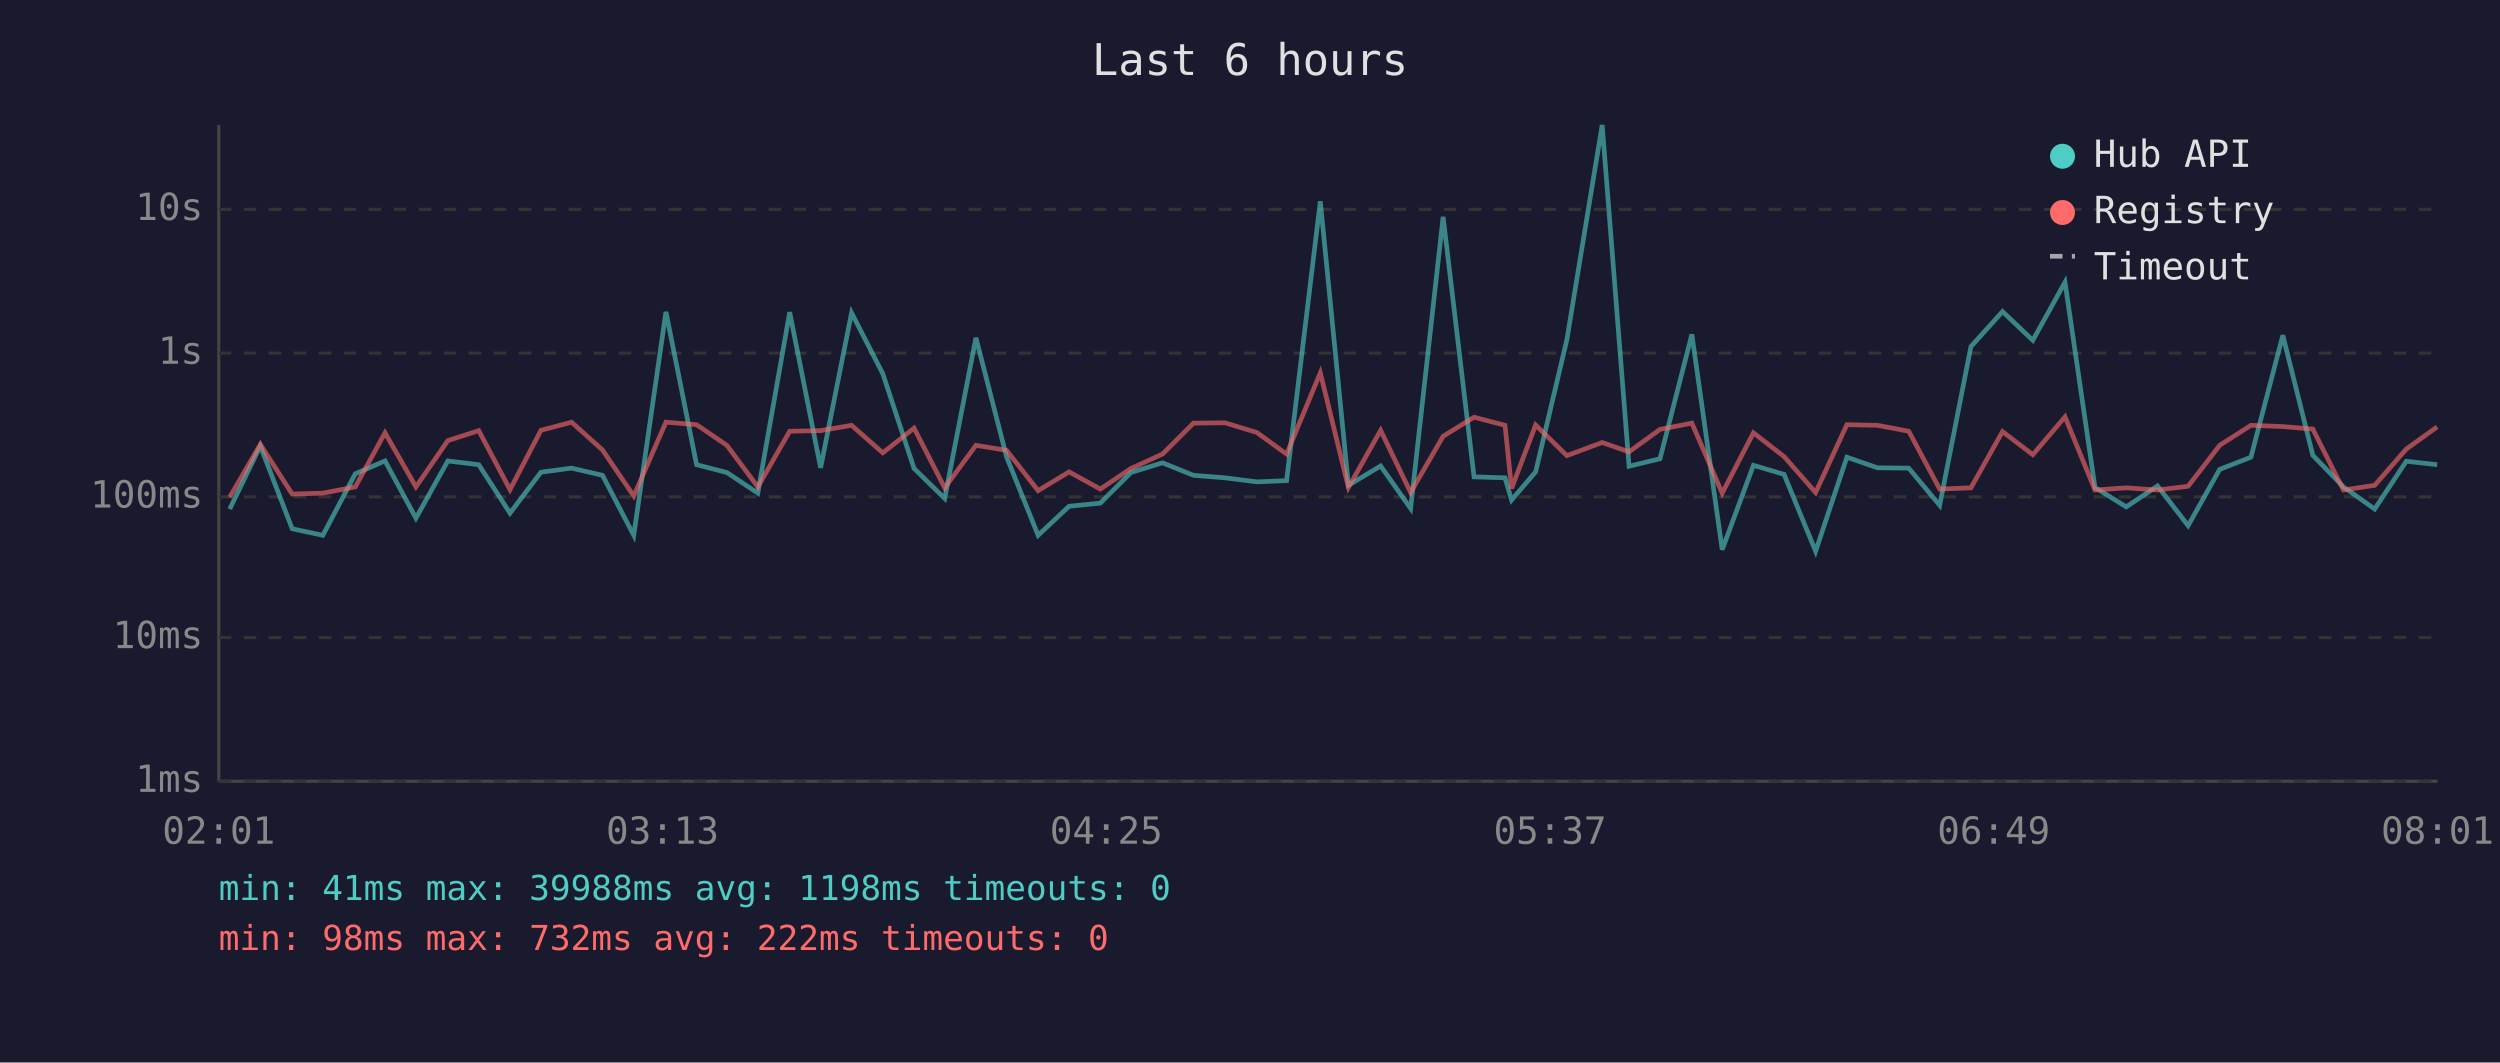
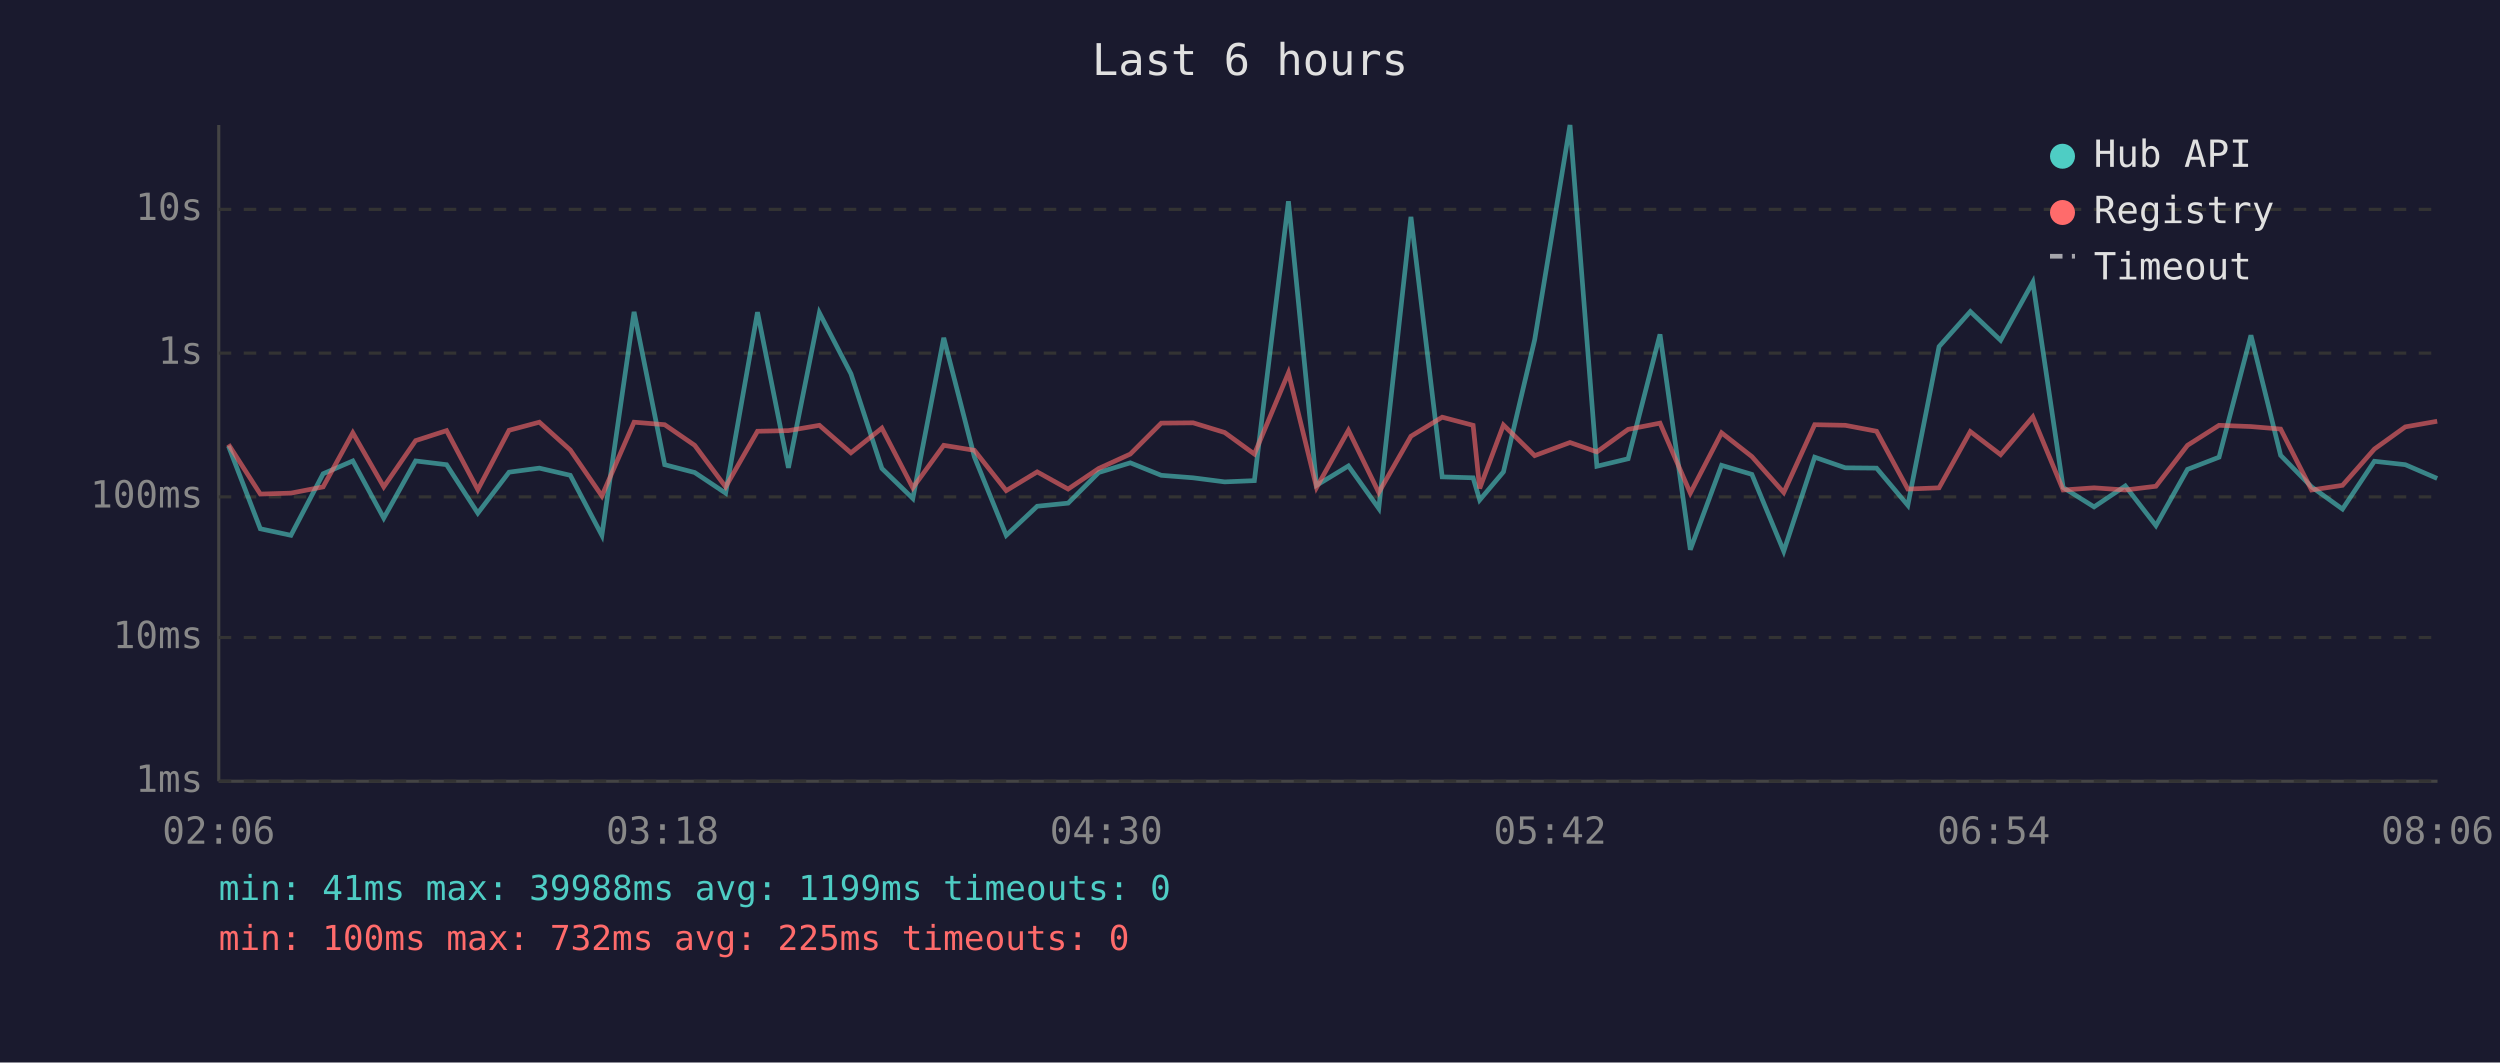
<svg xmlns="http://www.w3.org/2000/svg" viewBox="0 0 800 340" font-family="monospace" font-size="12">
  <rect width="800" height="340" fill="#1a1a2e" />
  <text x="400" y="24" fill="#e0e0e0" font-size="14" text-anchor="middle">Last 6 hours</text>
  <line x1="70" y1="40" x2="70" y2="250" stroke="#444" stroke-width="1" />
  <line x1="70" y1="250" x2="780" y2="250" stroke="#444" stroke-width="1" />
  <line x1="70" y1="250" x2="780" y2="250" stroke="#333" stroke-width="1" stroke-dasharray="4" />
  <text x="65" y="250" fill="#888" text-anchor="end" dominant-baseline="middle">1ms</text>
  <line x1="70" y1="204" x2="780" y2="204" stroke="#333" stroke-width="1" stroke-dasharray="4" />
  <text x="65" y="204" fill="#888" text-anchor="end" dominant-baseline="middle">10ms</text>
  <line x1="70" y1="159" x2="780" y2="159" stroke="#333" stroke-width="1" stroke-dasharray="4" />
  <text x="65" y="159" fill="#888" text-anchor="end" dominant-baseline="middle">100ms</text>
  <line x1="70" y1="113" x2="780" y2="113" stroke="#333" stroke-width="1" stroke-dasharray="4" />
  <text x="65" y="113" fill="#888" text-anchor="end" dominant-baseline="middle">1s</text>
  <line x1="70" y1="67" x2="780" y2="67" stroke="#333" stroke-width="1" stroke-dasharray="4" />
  <text x="65" y="67" fill="#888" text-anchor="end" dominant-baseline="middle">10s</text>
-   <text x="70" y="270" fill="#888" text-anchor="middle">02:01</text>
-   <text x="212" y="270" fill="#888" text-anchor="middle">03:13</text>
-   <text x="354" y="270" fill="#888" text-anchor="middle">04:25</text>
-   <text x="496" y="270" fill="#888" text-anchor="middle">05:37</text>
-   <text x="638" y="270" fill="#888" text-anchor="middle">06:49</text>
-   <text x="780" y="270" fill="#888" text-anchor="middle">08:01</text>
-   <polyline points="73.5,162.9 83.3,142.7 93.5,169.2 103.3,171.3 113.7,151.6 123.2,147.5 133.1,165.8 143.3,147.5 153.2,148.7 163.2,164.2 173.1,151.1 182.9,149.8 192.8,152.1 202.8,171.3 213.1,99.8 222.9,148.7 232.6,151.2 242.5,157.8 252.7,99.9 262.6,149.7 272.5,100.1 282.5,119.6 292.5,149.9 302.3,159.5 312.3,108.1 322.1,146.2 332.2,171.3 342.1,162.0 352.1,161.0 361.9,151.2 372.0,148.1 381.9,152.1 392.0,152.9 402.2,154.2 411.7,153.8 422.5,64.4 431.5,155.3 441.8,149.1 451.4,162.7 461.8,69.4 471.7,152.6 481.6,152.9 483.7,160.0 491.4,151.0 501.4,108.7 512.7,40.0 521.3,149.2 531.2,146.8 541.4,107.0 551.1,175.9 561.1,148.9 570.9,151.8 581.0,176.4 591.0,146.3 600.8,149.7 610.8,149.8 620.7,161.7 630.7,110.9 640.8,99.7 650.5,108.9 660.8,90.3 670.4,156.0 680.4,162.2 690.4,155.5 700.2,168.2 710.3,150.2 720.3,146.3 730.5,107.3 740.1,145.7 749.9,155.8 759.9,162.9 770.0,147.6 779.9,148.7" fill="none" stroke="#4ecdc4" stroke-width="1.5" opacity="0.6" />
-   <polyline points="73.5,159.1 83.3,142.2 93.5,158.1 103.3,157.8 113.7,155.8 123.2,138.5 133.1,155.8 143.3,141.0 153.2,137.8 163.2,156.7 173.1,137.7 182.9,135.1 192.8,144.0 202.8,158.7 213.1,135.1 222.9,135.9 232.6,142.5 242.5,155.8 252.7,138.0 262.6,137.8 272.5,136.1 282.5,144.9 292.5,137.0 302.3,156.1 312.3,142.5 322.1,144.1 332.2,157.0 342.1,151.0 352.1,156.5 361.9,149.9 372.0,145.3 381.9,135.4 392.0,135.3 402.2,138.4 411.7,145.3 422.5,119.3 431.5,156.0 441.8,137.7 451.4,157.6 461.8,139.6 471.7,133.5 481.6,136.1 483.7,156.3 491.4,136.0 501.4,145.8 512.7,141.6 521.3,144.6 531.2,137.4 541.4,135.4 551.1,157.8 561.1,138.5 570.9,146.1 581.0,157.6 591.0,135.9 600.8,136.1 610.8,138.0 620.7,156.5 630.7,156.1 640.8,138.1 650.5,145.5 660.8,133.4 670.4,156.8 680.4,156.1 690.4,156.8 700.2,155.6 710.3,142.5 720.3,136.1 730.5,136.5 740.1,137.3 749.9,156.8 759.9,155.3 770.0,143.7 779.9,136.6" fill="none" stroke="#ff6b6b" stroke-width="1.5" opacity="0.6" />
+   <text x="70" y="270" fill="#888" text-anchor="middle">02:06</text>
+   <text x="212" y="270" fill="#888" text-anchor="middle">03:18</text>
+   <text x="354" y="270" fill="#888" text-anchor="middle">04:30</text>
+   <text x="496" y="270" fill="#888" text-anchor="middle">05:42</text>
+   <text x="638" y="270" fill="#888" text-anchor="middle">06:54</text>
+   <text x="780" y="270" fill="#888" text-anchor="middle">08:06</text>
+   <polyline points="73.1,142.7 83.3,169.2 93.1,171.3 103.4,151.6 112.9,147.5 122.8,165.8 133.0,147.5 142.9,148.7 152.9,164.2 162.9,151.1 172.6,149.8 182.5,152.1 192.6,171.3 202.9,99.8 212.7,148.7 222.3,151.2 232.2,157.8 242.4,99.9 252.3,149.7 262.2,100.1 272.3,119.6 282.2,149.9 292.1,159.5 302.0,108.1 311.8,146.2 322.0,171.3 331.9,162.0 341.8,161.0 351.6,151.2 361.7,148.1 371.6,152.1 381.8,152.9 391.9,154.2 401.4,153.8 412.3,64.4 421.3,155.3 431.5,149.1 441.2,162.7 451.5,69.4 461.5,152.6 471.4,152.9 473.5,160.0 481.1,151.0 491.1,108.7 502.4,40.0 511.0,149.2 521.0,146.8 531.2,107.0 540.9,175.9 550.9,148.9 560.6,151.8 570.8,176.4 580.7,146.3 590.5,149.7 600.5,149.8 610.5,161.7 620.5,110.9 630.5,99.7 640.2,108.9 650.5,90.3 660.2,156.0 670.1,162.2 680.1,155.5 689.9,168.2 700.0,150.2 710.1,146.3 720.3,107.3 729.8,145.7 739.7,155.8 749.6,162.9 759.8,147.6 769.7,148.7 779.9,153.1" fill="none" stroke="#4ecdc4" stroke-width="1.5" opacity="0.6" />
+   <polyline points="73.1,142.2 83.3,158.1 93.1,157.8 103.4,155.8 112.9,138.5 122.8,155.8 133.0,141.0 142.9,137.8 152.9,156.7 162.9,137.7 172.6,135.1 182.5,144.0 192.6,158.7 202.9,135.1 212.7,135.9 222.3,142.5 232.2,155.8 242.4,138.0 252.3,137.8 262.2,136.1 272.3,144.9 282.2,137.0 292.1,156.1 302.0,142.5 311.8,144.1 322.0,157.0 331.9,151.0 341.8,156.5 351.6,149.9 361.7,145.3 371.6,135.4 381.8,135.3 391.9,138.4 401.4,145.3 412.3,119.3 421.3,156.0 431.5,137.7 441.2,157.6 451.5,139.6 461.5,133.5 471.4,136.1 473.5,156.3 481.1,136.0 491.1,145.8 502.4,141.6 511.0,144.6 521.0,137.4 531.2,135.4 540.9,157.8 550.9,138.5 560.6,146.1 570.8,157.6 580.7,135.9 590.5,136.1 600.5,138.0 610.5,156.5 620.5,156.1 630.5,138.1 640.2,145.5 650.5,133.4 660.2,156.8 670.1,156.1 680.1,156.8 689.9,155.6 700.0,142.5 710.1,136.1 720.3,136.5 729.8,137.3 739.7,156.8 749.6,155.3 759.8,143.7 769.7,136.6 779.9,134.8" fill="none" stroke="#ff6b6b" stroke-width="1.5" opacity="0.6" />
  <circle cx="660" cy="50" r="4" fill="#4ecdc4" />
  <text x="670" y="50" fill="#e0e0e0" dominant-baseline="middle">Hub API</text>
  <circle cx="660" cy="68" r="4" fill="#ff6b6b" />
  <text x="670" y="68" fill="#e0e0e0" dominant-baseline="middle">Registry</text>
  <line x1="656" y1="82" x2="664" y2="82" stroke="#e0e0e0" stroke-width="1.5" stroke-dasharray="4,3" opacity="0.7" />
  <text x="670" y="86" fill="#e0e0e0" dominant-baseline="middle">Timeout</text>
-   <text x="70" y="288" fill="#4ecdc4" font-size="11">min: 41ms  max: 39988ms  avg: 1198ms  timeouts: 0</text>
-   <text x="70" y="304" fill="#ff6b6b" font-size="11">min: 98ms  max: 732ms  avg: 222ms  timeouts: 0</text>
+   <text x="70" y="288" fill="#4ecdc4" font-size="11">min: 41ms  max: 39988ms  avg: 1199ms  timeouts: 0</text>
+   <text x="70" y="304" fill="#ff6b6b" font-size="11">min: 100ms  max: 732ms  avg: 225ms  timeouts: 0</text>
</svg>
